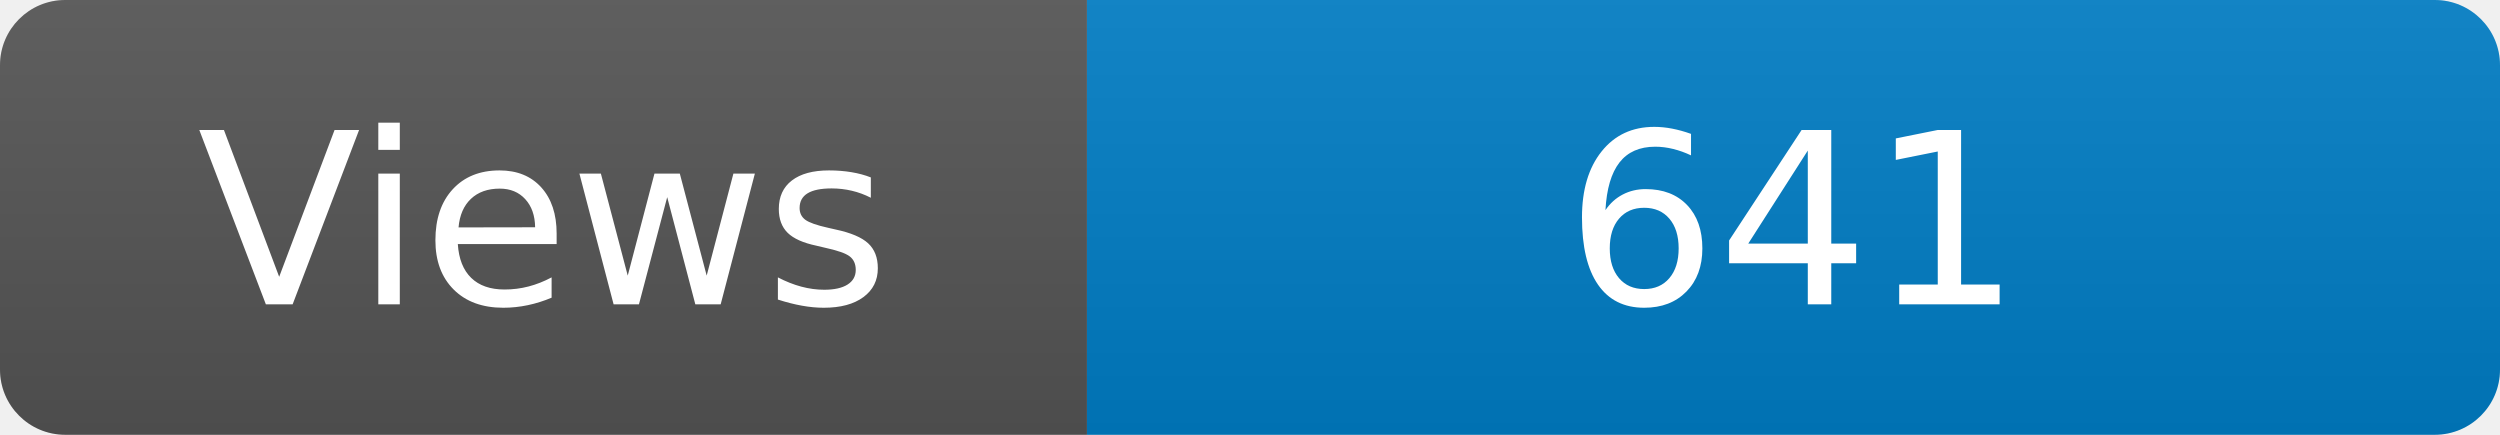
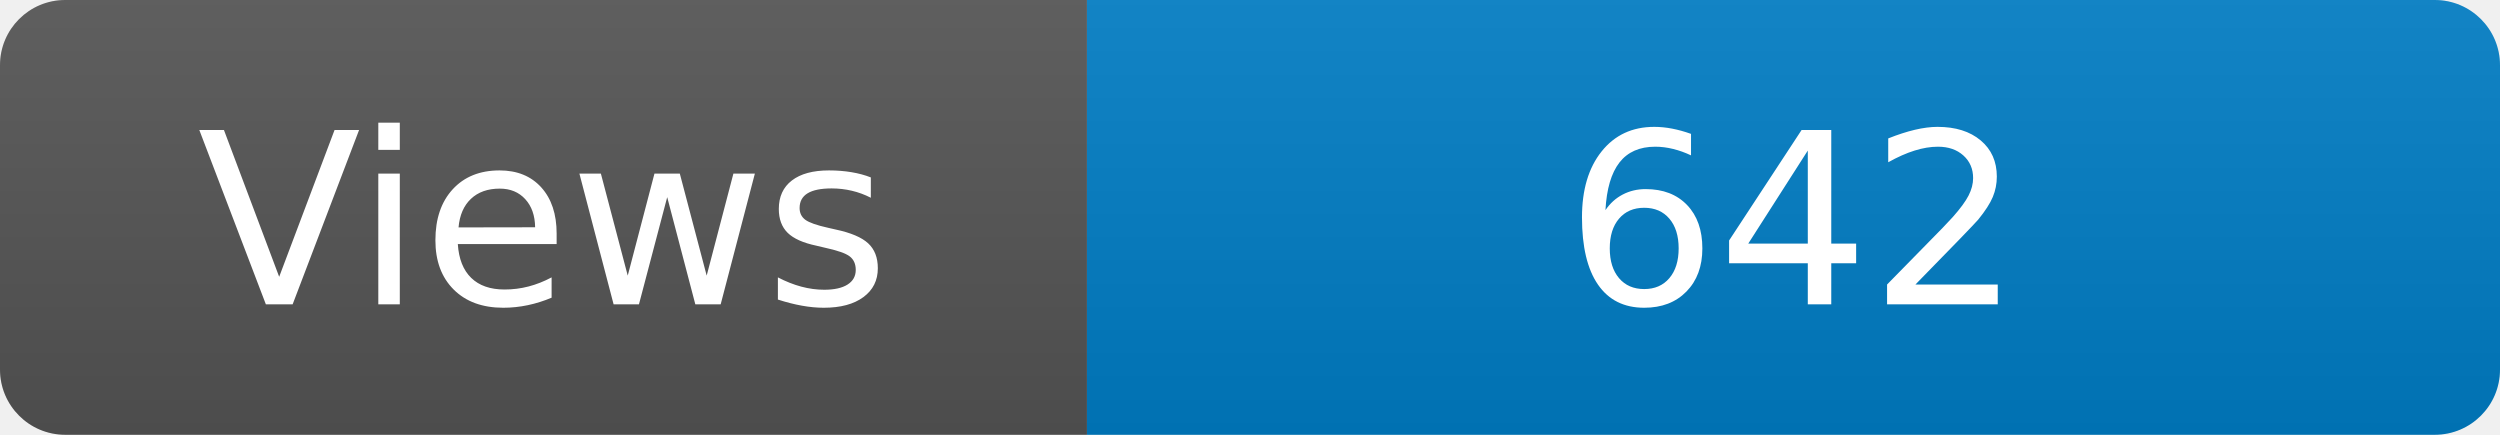
<svg xmlns="http://www.w3.org/2000/svg" width="115" height="20" role="img" aria-label="Maintained?: yes">
  <linearGradient id="s" x2="0" y2="100%">
    <stop offset="0" stop-color="#bbb" stop-opacity=".1" />
    <stop offset="1" stop-opacity=".1" />
  </linearGradient>
  <clipPath id="r">
    <rect width="115" height="20" rx="3" fill="#fff" />
  </clipPath>
  <g clip-path="url(#r)">
    <rect width="50" height="20" fill="#555" />
    <rect x="50" width="160" height="20" fill="#007ec6" />
    <rect width="115" height="20" fill="url(#s)" />
  </g>
  <g fill="#fff" text-anchor="middle" font-family="Verdana,Geneva,DejaVu Sans,sans-serif" font-size="110">
    <text x="250" y="140" transform="scale(.1)" fill="#fff">Views</text>
-     <text x="825" y="140" transform="scale(.1)" fill="#fff">641</text>
+     <text x="825" y="140" transform="scale(.1)" fill="#fff">642</text>
  </g>
</svg>
